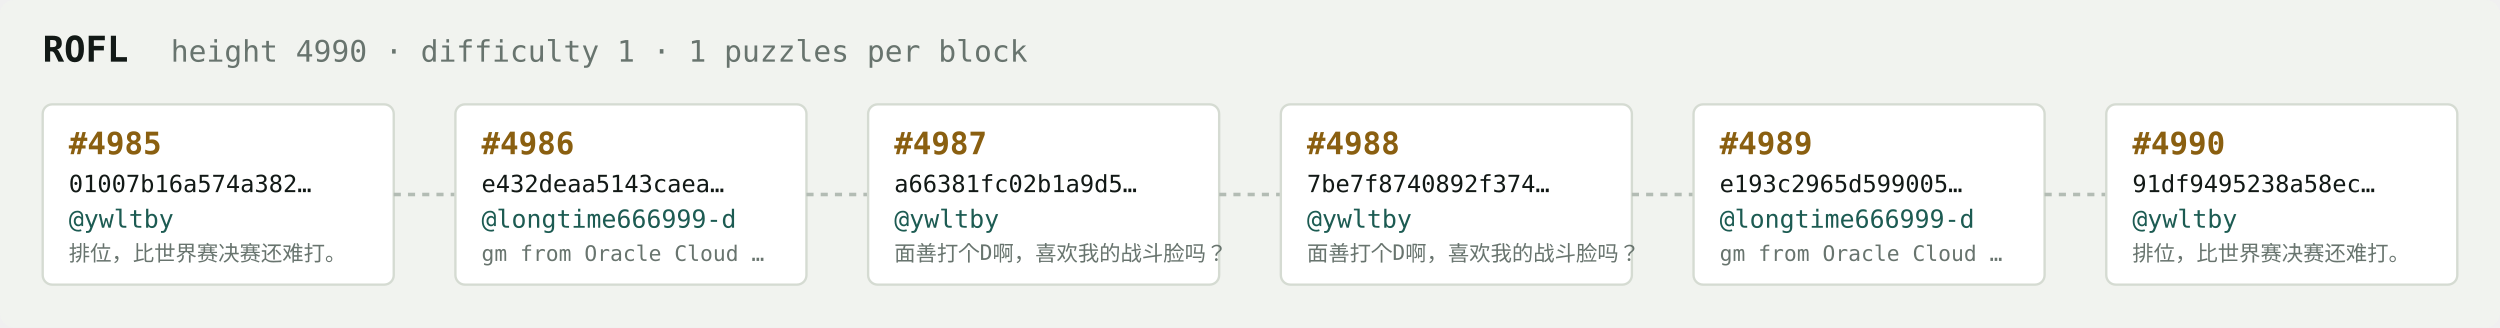
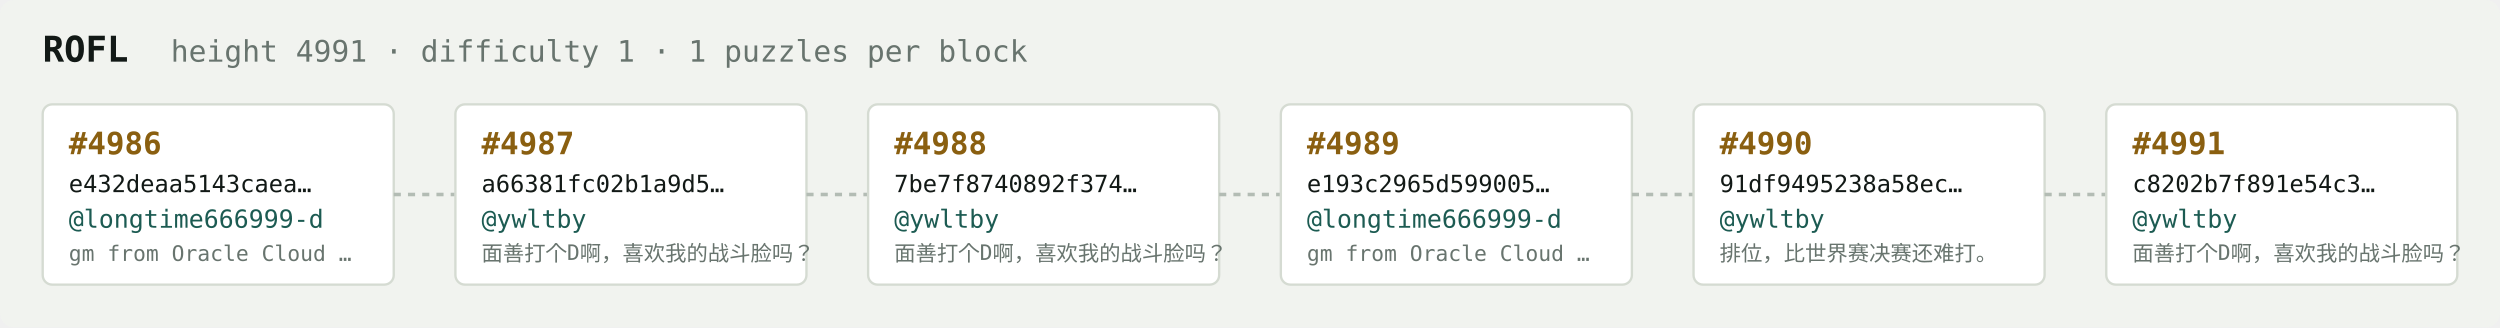
<svg xmlns="http://www.w3.org/2000/svg" width="1054" height="138" viewBox="0 0 1054 138" font-family="ui-monospace,SFMono-Regular,Menlo,monospace">
  <rect fill="#f1f3ef" width="1054" height="138" rx="6" />
  <text x="18" y="26" fill="#121916" font-size="15" font-weight="700">ROFL</text>
-   <text x="72" y="26" fill="#68746e" font-size="12.5">height 4990 · difficulty 1 · 1 puzzles per block</text>
+   <text x="72" y="26" fill="#68746e" font-size="12.5">height 4991 · difficulty 1 · 1 puzzles per block</text>
  <rect x="18" y="44" width="148" height="76" rx="4" fill="#ffffff" stroke="#d5dbd2" stroke-width="1" />
-   <text x="29" y="65" fill="#8a5f10" font-size="13" font-weight="700">#4985</text>
-   <text x="29" y="81" fill="#121916" font-size="10">01007b16a574a382…</text>
-   <text x="29" y="96" fill="#1c5b52" font-size="10.5">@ywltby</text>
-   <text x="29" y="110" fill="#68746e" font-size="9">排位，比世界赛决赛还难打。</text>
+   <text x="29" y="65" fill="#8a5f10" font-size="13" font-weight="700">#4986</text>
+   <text x="29" y="81" fill="#121916" font-size="10">e432deaa5143caea…</text>
+   <text x="29" y="96" fill="#1c5b52" font-size="10.5">@longtime666999-d</text>
+   <text x="29" y="110" fill="#68746e" font-size="9">gm from Oracle Cloud …</text>
  <line x1="166" y1="82.0" x2="192" y2="82.0" stroke="#b3bcb4" stroke-width="1.5" stroke-dasharray="3 3" />
  <rect x="192" y="44" width="148" height="76" rx="4" fill="#ffffff" stroke="#d5dbd2" stroke-width="1" />
-   <text x="203" y="65" fill="#8a5f10" font-size="13" font-weight="700">#4986</text>
-   <text x="203" y="81" fill="#121916" font-size="10">e432deaa5143caea…</text>
-   <text x="203" y="96" fill="#1c5b52" font-size="10.5">@longtime666999-d</text>
-   <text x="203" y="110" fill="#68746e" font-size="9">gm from Oracle Cloud …</text>
+   <text x="203" y="65" fill="#8a5f10" font-size="13" font-weight="700">#4987</text>
+   <text x="203" y="81" fill="#121916" font-size="10">a66381fc02b1a9d5…</text>
+   <text x="203" y="96" fill="#1c5b52" font-size="10.5">@ywltby</text>
+   <text x="203" y="110" fill="#68746e" font-size="9">面善打个D啊，喜欢我的战斗脸吗？</text>
  <line x1="340" y1="82.0" x2="366" y2="82.0" stroke="#b3bcb4" stroke-width="1.5" stroke-dasharray="3 3" />
  <rect x="366" y="44" width="148" height="76" rx="4" fill="#ffffff" stroke="#d5dbd2" stroke-width="1" />
-   <text x="377" y="65" fill="#8a5f10" font-size="13" font-weight="700">#4987</text>
-   <text x="377" y="81" fill="#121916" font-size="10">a66381fc02b1a9d5…</text>
+   <text x="377" y="65" fill="#8a5f10" font-size="13" font-weight="700">#4988</text>
+   <text x="377" y="81" fill="#121916" font-size="10">7be7f8740892f374…</text>
  <text x="377" y="96" fill="#1c5b52" font-size="10.5">@ywltby</text>
  <text x="377" y="110" fill="#68746e" font-size="9">面善打个D啊，喜欢我的战斗脸吗？</text>
  <line x1="514" y1="82.0" x2="540" y2="82.0" stroke="#b3bcb4" stroke-width="1.5" stroke-dasharray="3 3" />
  <rect x="540" y="44" width="148" height="76" rx="4" fill="#ffffff" stroke="#d5dbd2" stroke-width="1" />
-   <text x="551" y="65" fill="#8a5f10" font-size="13" font-weight="700">#4988</text>
-   <text x="551" y="81" fill="#121916" font-size="10">7be7f8740892f374…</text>
-   <text x="551" y="96" fill="#1c5b52" font-size="10.5">@ywltby</text>
-   <text x="551" y="110" fill="#68746e" font-size="9">面善打个D啊，喜欢我的战斗脸吗？</text>
+   <text x="551" y="65" fill="#8a5f10" font-size="13" font-weight="700">#4989</text>
+   <text x="551" y="81" fill="#121916" font-size="10">e193c2965d599005…</text>
+   <text x="551" y="96" fill="#1c5b52" font-size="10.5">@longtime666999-d</text>
+   <text x="551" y="110" fill="#68746e" font-size="9">gm from Oracle Cloud …</text>
  <line x1="688" y1="82.0" x2="714" y2="82.0" stroke="#b3bcb4" stroke-width="1.5" stroke-dasharray="3 3" />
  <rect x="714" y="44" width="148" height="76" rx="4" fill="#ffffff" stroke="#d5dbd2" stroke-width="1" />
-   <text x="725" y="65" fill="#8a5f10" font-size="13" font-weight="700">#4989</text>
-   <text x="725" y="81" fill="#121916" font-size="10">e193c2965d599005…</text>
-   <text x="725" y="96" fill="#1c5b52" font-size="10.5">@longtime666999-d</text>
-   <text x="725" y="110" fill="#68746e" font-size="9">gm from Oracle Cloud …</text>
+   <text x="725" y="65" fill="#8a5f10" font-size="13" font-weight="700">#4990</text>
+   <text x="725" y="81" fill="#121916" font-size="10">91df9495238a58ec…</text>
+   <text x="725" y="96" fill="#1c5b52" font-size="10.5">@ywltby</text>
+   <text x="725" y="110" fill="#68746e" font-size="9">排位，比世界赛决赛还难打。</text>
  <line x1="862" y1="82.0" x2="888" y2="82.0" stroke="#b3bcb4" stroke-width="1.5" stroke-dasharray="3 3" />
  <rect x="888" y="44" width="148" height="76" rx="4" fill="#ffffff" stroke="#d5dbd2" stroke-width="1" />
-   <text x="899" y="65" fill="#8a5f10" font-size="13" font-weight="700">#4990</text>
-   <text x="899" y="81" fill="#121916" font-size="10">91df9495238a58ec…</text>
+   <text x="899" y="65" fill="#8a5f10" font-size="13" font-weight="700">#4991</text>
+   <text x="899" y="81" fill="#121916" font-size="10">c8202b7f891e54c3…</text>
  <text x="899" y="96" fill="#1c5b52" font-size="10.5">@ywltby</text>
-   <text x="899" y="110" fill="#68746e" font-size="9">排位，比世界赛决赛还难打。</text>
+   <text x="899" y="110" fill="#68746e" font-size="9">面善打个D啊，喜欢我的战斗脸吗？</text>
</svg>
